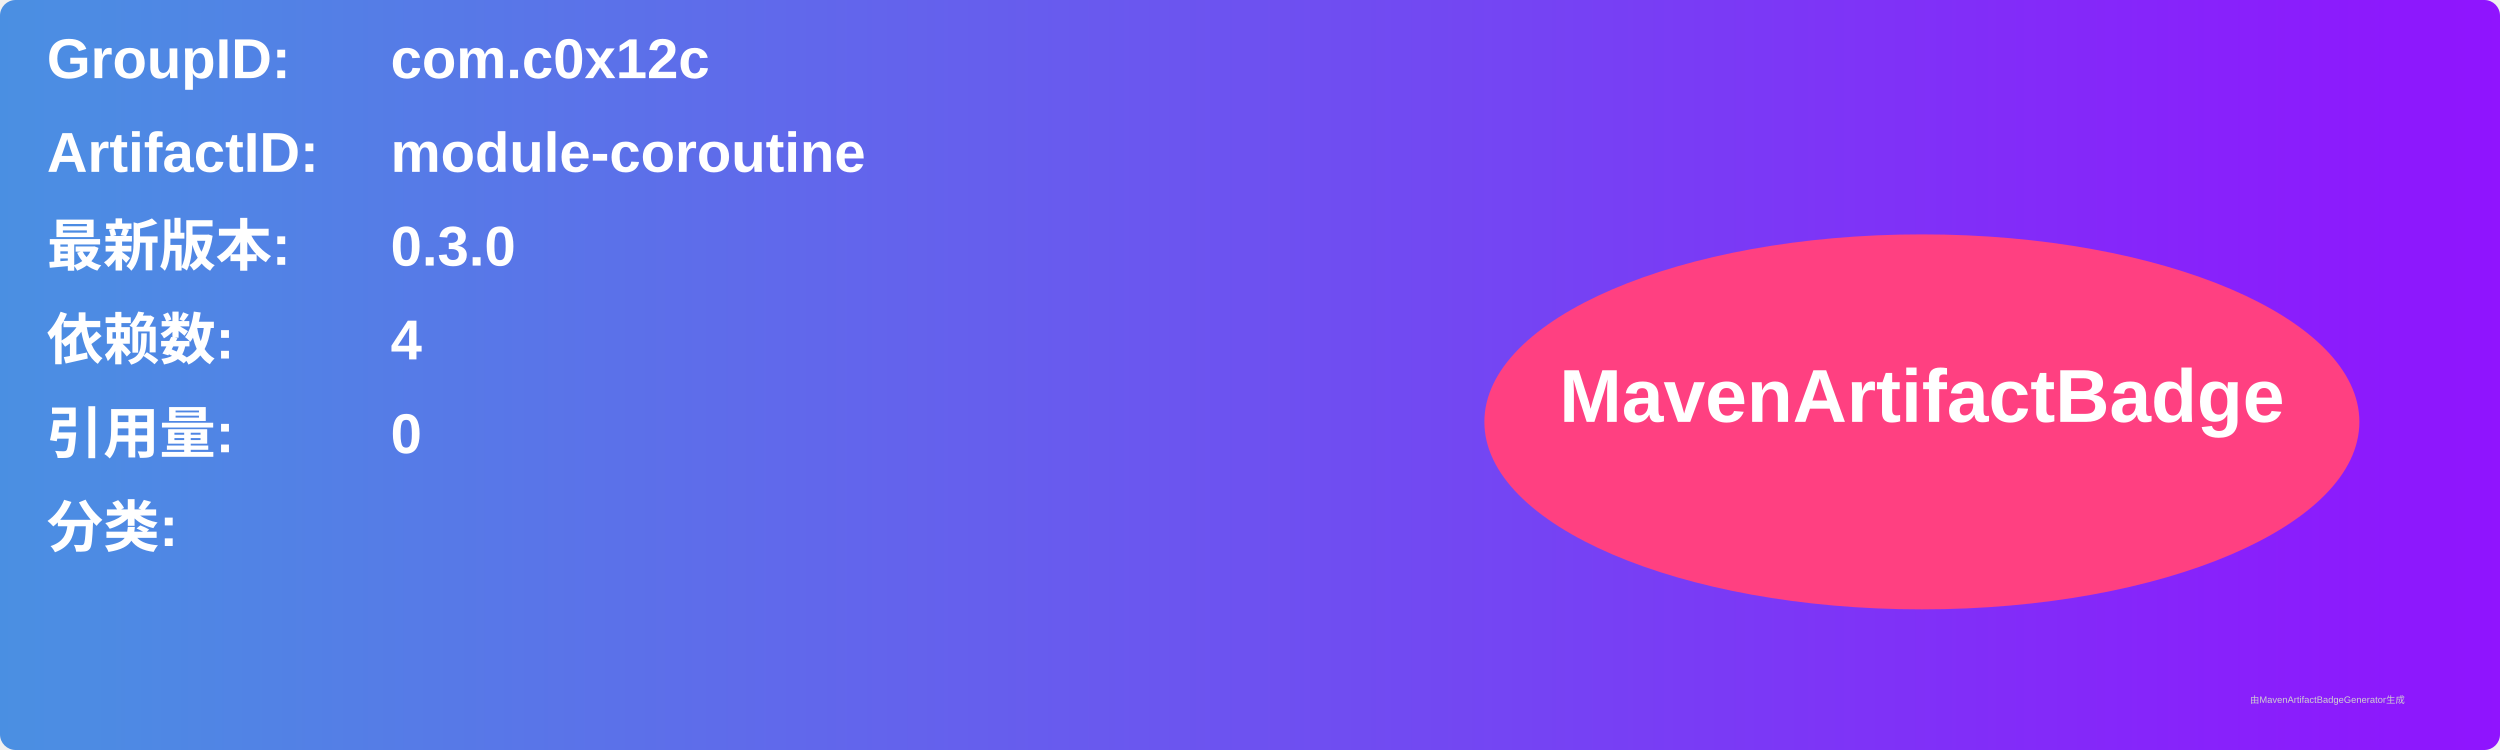
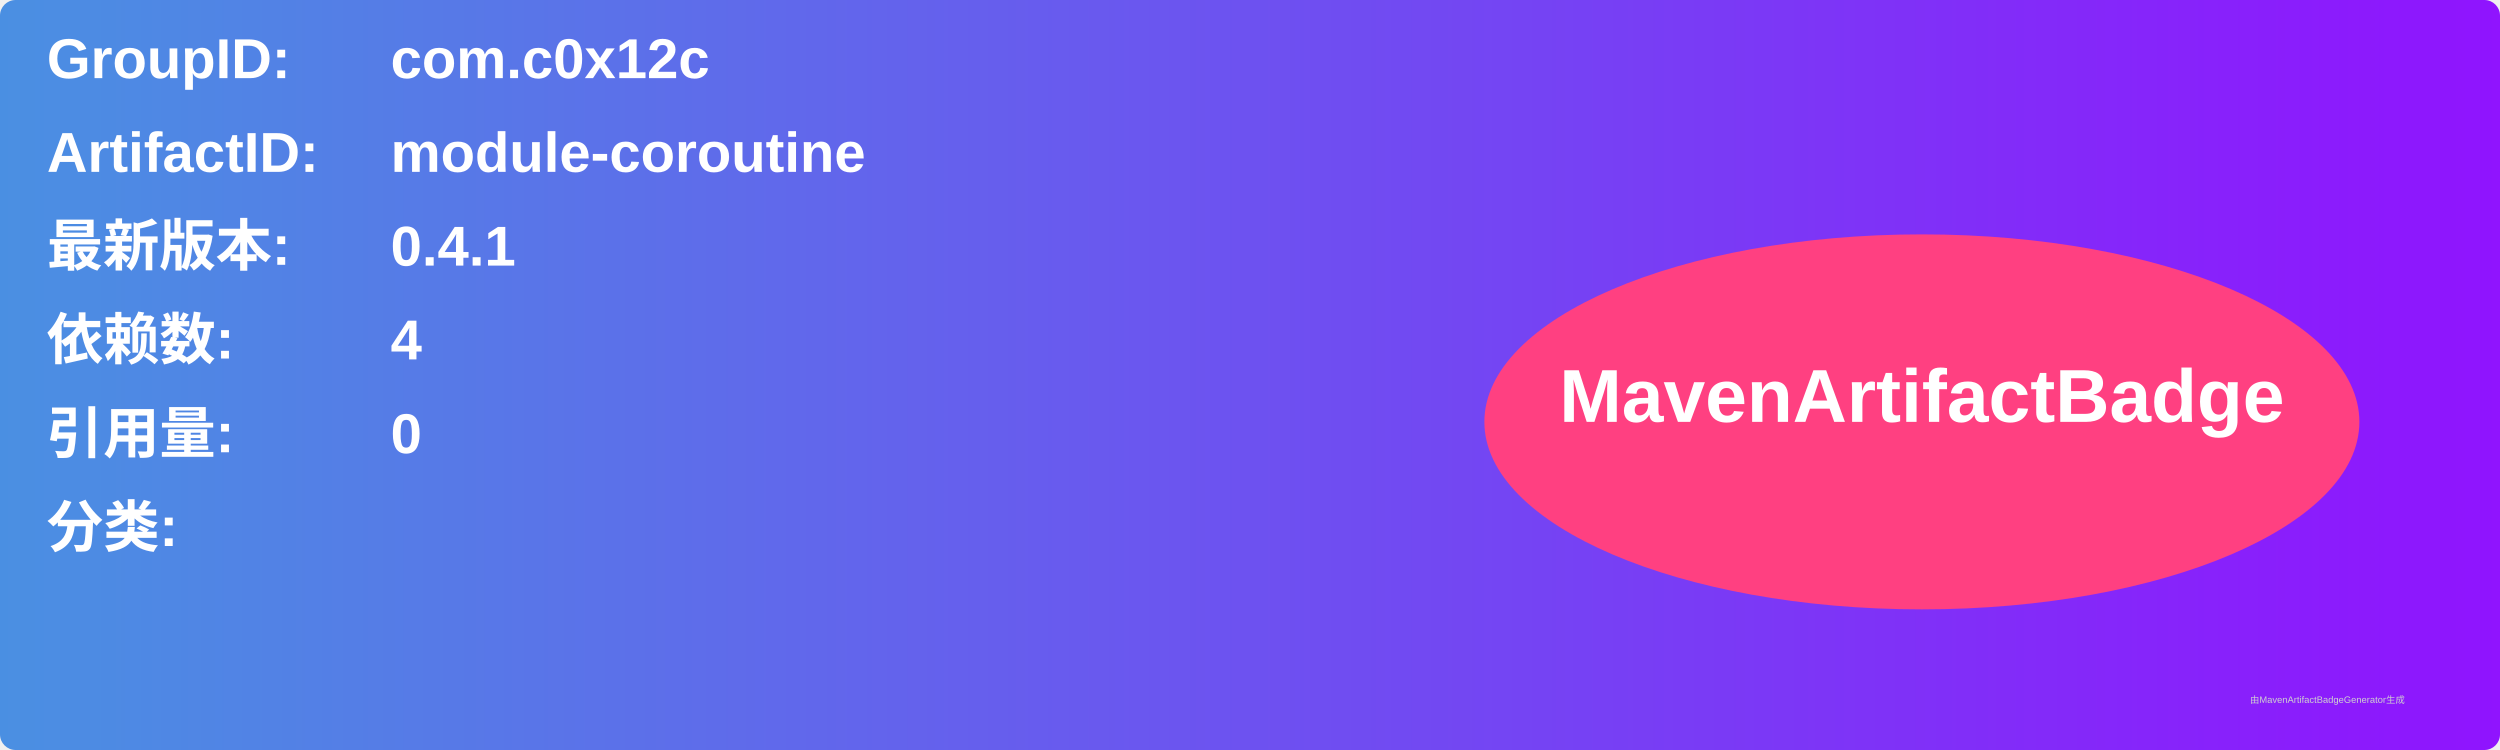
<svg xmlns="http://www.w3.org/2000/svg" width="800" height="240" viewBox="0 0 800 240">
  <linearGradient id="grad" x1="0%" y1="0%" x2="100%" y2="0%">
    <stop offset="0%" stop-color="#4a90e2" />
    <stop offset="100%" stop-color="#9013fe" />
  </linearGradient>
  <rect width="100%" height="100%" rx="5" ry="5" fill="url(#grad)" />
  <g transform="translate(15, 15)">
    <text x="0" y="10" font-family="Arial" font-size="18" fill="white" font-weight="bold" width="260">GroupID:</text>
    <text x="110" y="10" font-family="Arial" font-size="18" fill="white" font-weight="bold" width="460">com.c0x12c</text>
    <text x="0" y="40" font-family="Arial" font-size="18" fill="white" font-weight="bold" width="260">ArtifactID:</text>
    <text x="110" y="40" font-family="Arial" font-size="18" fill="white" font-weight="bold" width="460">module-coroutine</text>
    <text x="0" y="70" font-family="Arial" font-size="18" fill="white" font-weight="bold">最新版本:</text>
    <text x="110" y="70" font-family="Arial" font-size="18" fill="white" font-weight="bold">
-       <tspan font-weight="bold">0.3.0</tspan>
+       <tspan font-weight="bold">0.4.1</tspan>
    </text>
    <text x="0" y="100" font-family="Arial" font-size="18" fill="white" font-weight="bold">依赖数: </text>
    <text x="110" y="100" font-family="Arial" font-size="18" fill="white">
      <tspan font-weight="bold">4</tspan>
    </text>
    <text x="0" y="130" font-family="Arial" font-size="18" fill="white" font-weight="bold">引用量: </text>
    <text x="110" y="130" font-family="Arial" font-size="18" fill="white">
      <tspan font-weight="bold">0</tspan>
    </text>
    <text x="0" y="160" font-family="Arial" font-size="18" fill="white" font-weight="bold">分类:</text>
    <text x="10" y="190" font-family="Arial" font-size="10" fill="white">
      <tspan font-weight="bold" />
    </text>
    <ellipse cx="600" cy="120" rx="140" ry="60" fill="#ff4081" />
    <text x="600" y="120" text-anchor="middle" font-family="Arial" font-size="24" fill="white" font-weight="bold">MavenArtifactBadge</text>
  </g>
  <text x="720" y="225" font-family="Arial" font-size="3" fill="#d0d0d0">由MavenArtifactBadgeGenerator生成</text>
</svg>
